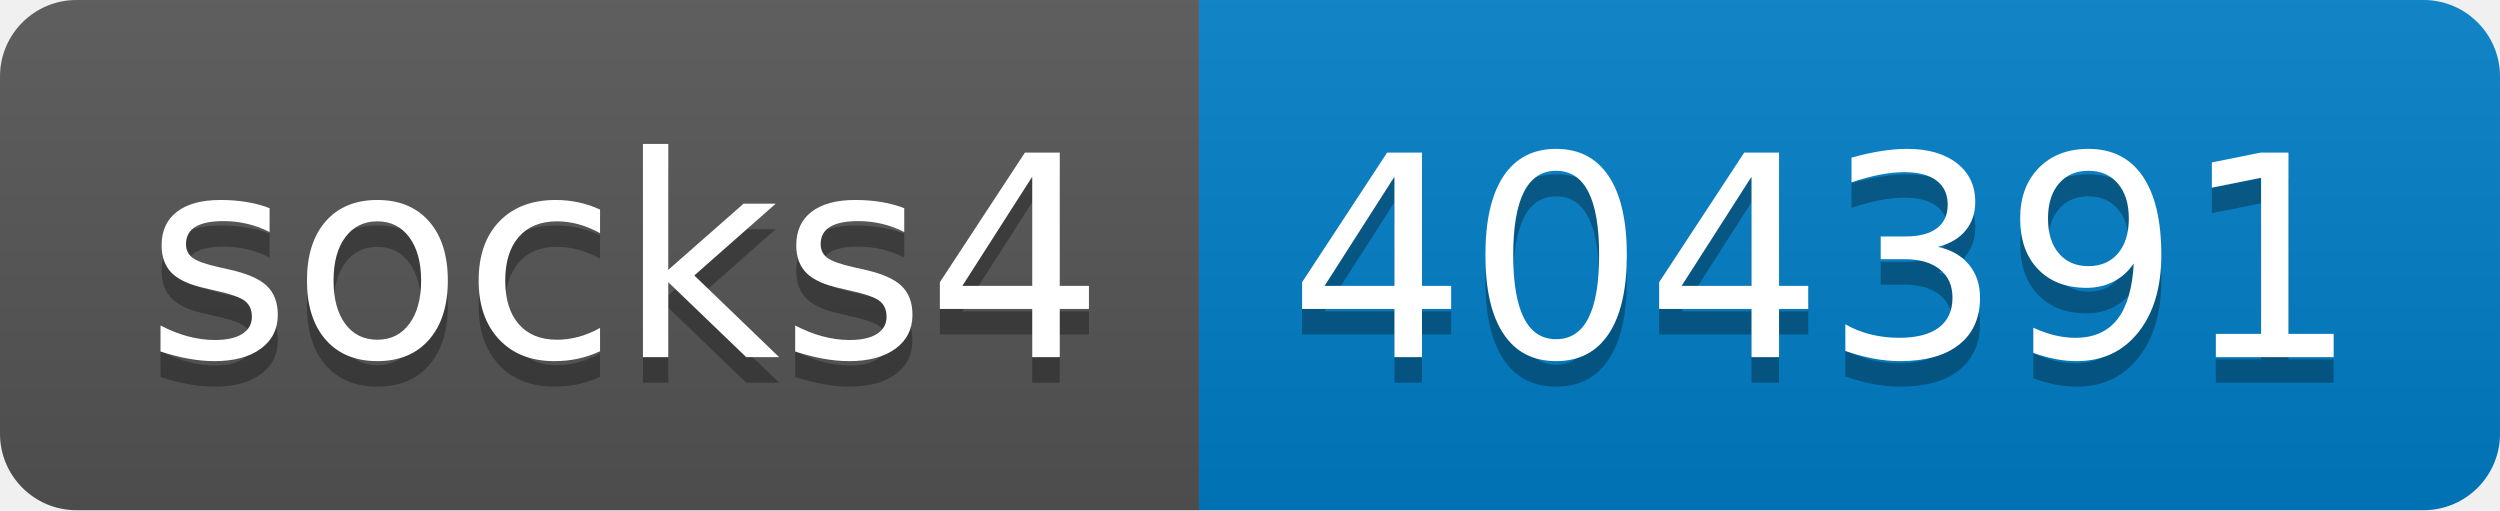
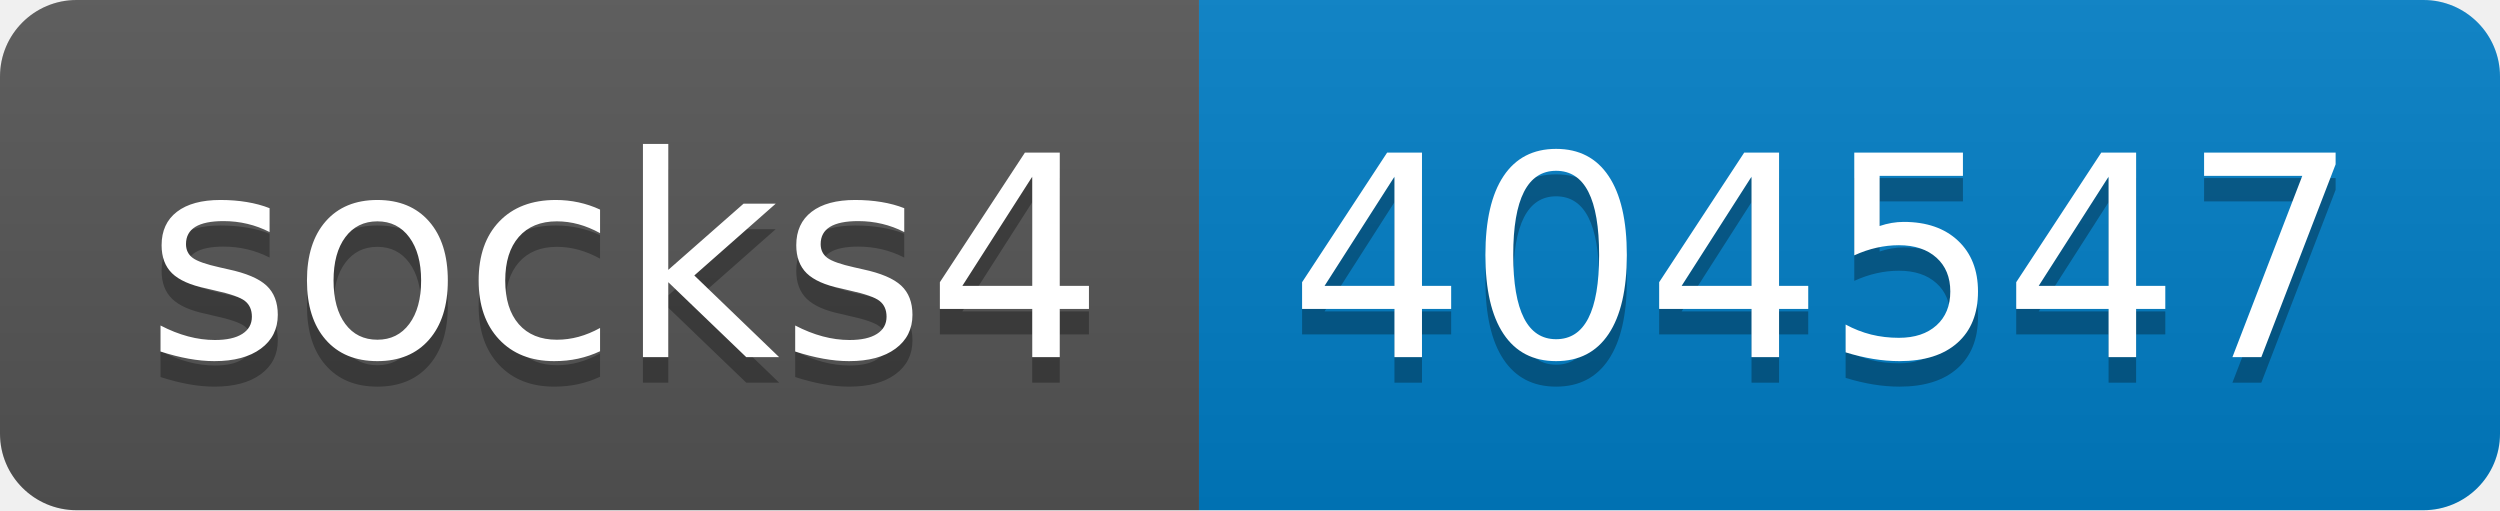
- <svg xmlns="http://www.w3.org/2000/svg" width="98" height="20" role="img" aria-label="socks4: 404391">
+ <svg xmlns="http://www.w3.org/2000/svg" width="98" height="20" role="img" aria-label="socks4: 404547">
  <linearGradient id="s" x2="0" y2="100%">
    <stop offset="0" stop-color="#bbb" stop-opacity=".1" />
    <stop offset="1" stop-opacity=".1" />
  </linearGradient>
  <clipPath id="r">
    <rect width="98" height="20" rx="3" fill="#fff" />
  </clipPath>
  <g clip-path="url(#r)">
    <rect width="47" height="20" fill="#555" />
    <rect x="47" width="51" height="20" fill="#007ec6" />
    <rect width="98" height="20" fill="url(#s)" />
  </g>
  <g fill="#fff" text-anchor="middle" font-family="Verdana,Geneva,DejaVu Sans,sans-serif" text-rendering="geometricPrecision" font-size="110">
    <text aria-hidden="true" x="245" y="150" fill="#010101" fill-opacity=".3" transform="scale(.1)" textLength="370">socks4</text>
    <text x="245" y="140" transform="scale(.1)" fill="#fff" textLength="370">socks4</text>
-     <text aria-hidden="true" x="715" y="150" fill="#010101" fill-opacity=".3" transform="scale(.1)" textLength="410">404391</text>
-     <text x="715" y="140" transform="scale(.1)" fill="#fff" textLength="410">404391</text>
+     <text aria-hidden="true" x="715" y="150" fill="#010101" fill-opacity=".3" transform="scale(.1)" textLength="410">404547</text>
+     <text x="715" y="140" transform="scale(.1)" fill="#fff" textLength="410">404547</text>
  </g>
</svg>
